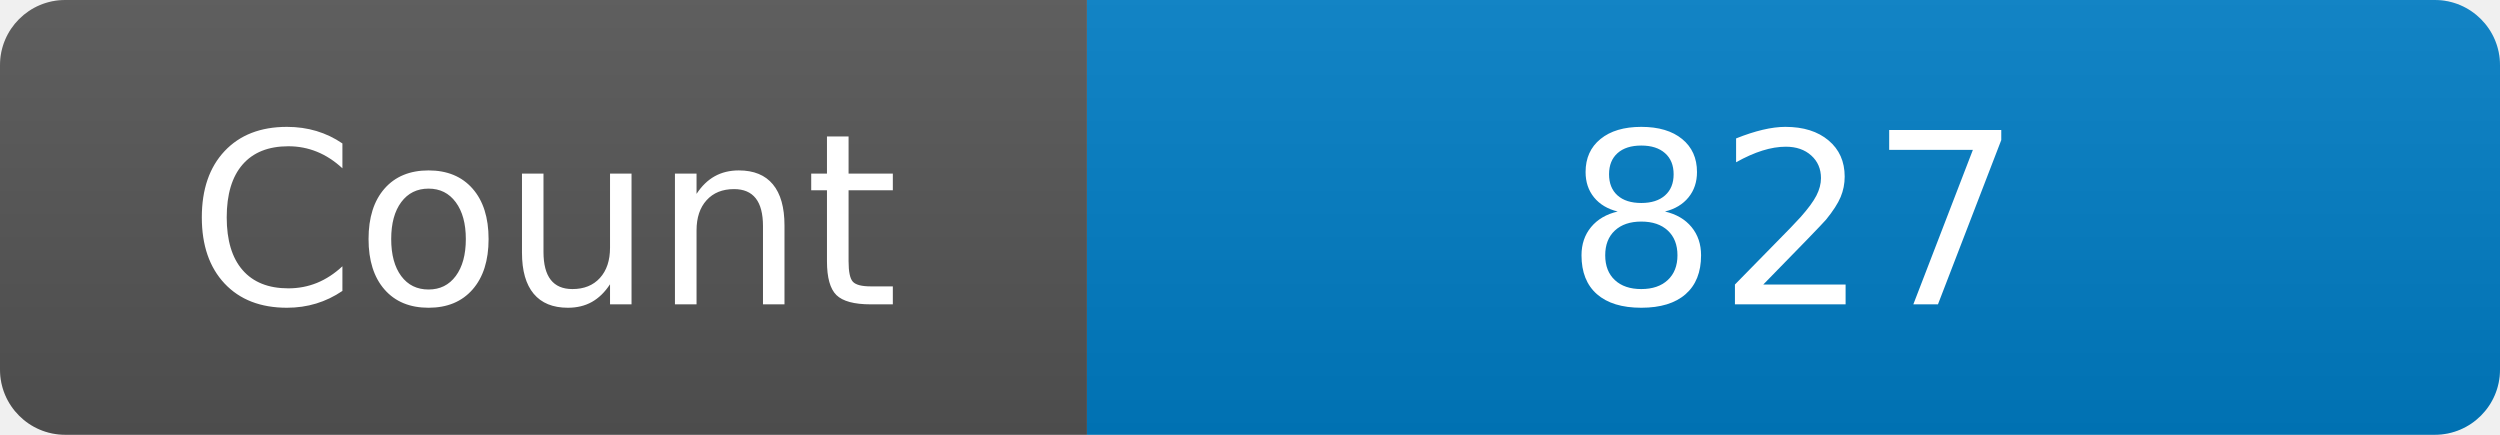
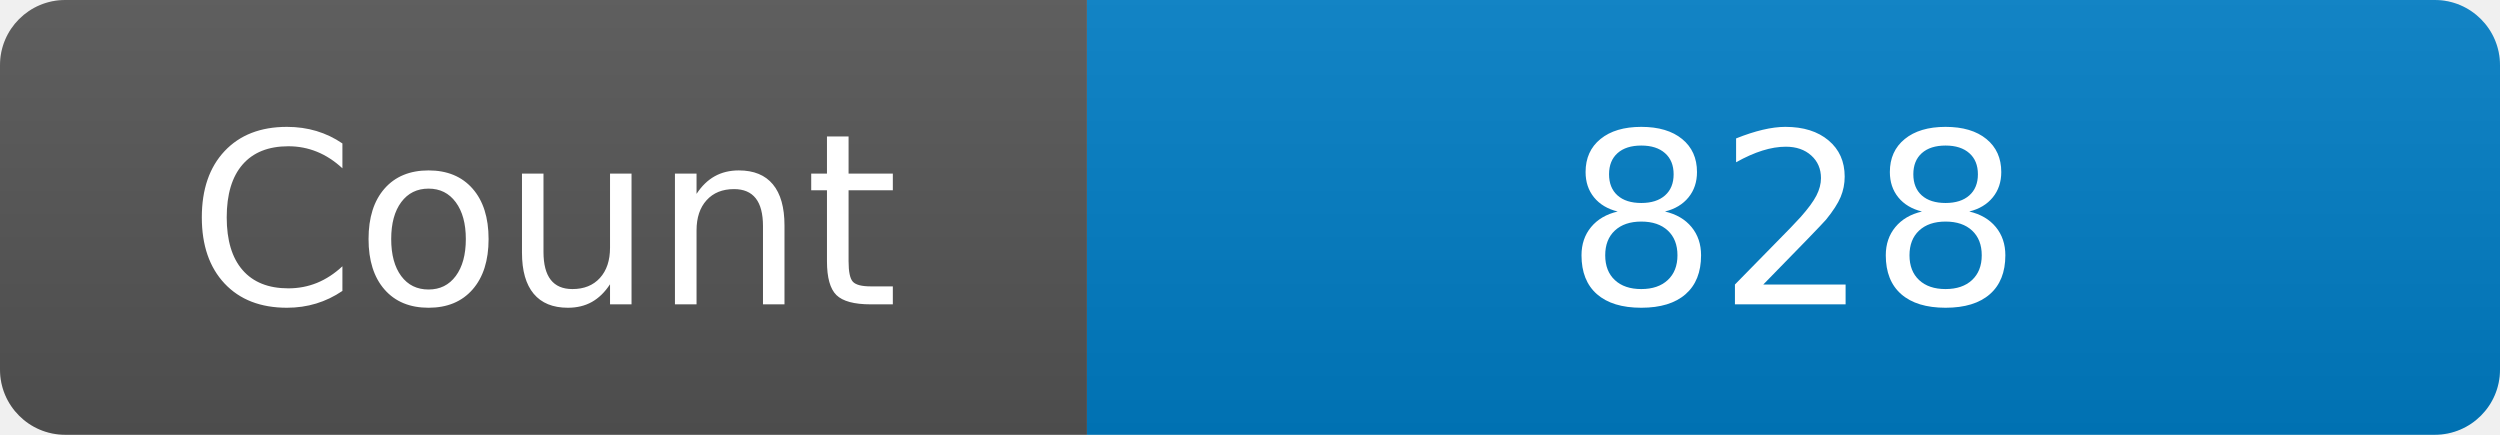
<svg xmlns="http://www.w3.org/2000/svg" width="115" height="20" role="img" aria-label="Maintained?: yes">
  <linearGradient id="s" x2="0" y2="100%">
    <stop offset="0" stop-color="#bbb" stop-opacity=".1" />
    <stop offset="1" stop-opacity=".1" />
  </linearGradient>
  <clipPath id="r">
    <rect width="115" height="20" rx="3" fill="#fff" />
  </clipPath>
  <g clip-path="url(#r)">
    <rect width="50" height="20" fill="#555" />
    <rect x="50" width="160" height="20" fill="#007ec6" />
    <rect width="115" height="20" fill="url(#s)" />
  </g>
  <g fill="#fff" text-anchor="middle" font-family="Verdana,Geneva,DejaVu Sans,sans-serif" font-size="110">
    <text x="250" y="140" transform="scale(.1)" fill="#fff">Count</text>
-     <text x="825" y="140" transform="scale(.1)" fill="#fff">827</text>
+     <text x="825" y="140" transform="scale(.1)" fill="#fff">828</text>
  </g>
</svg>
